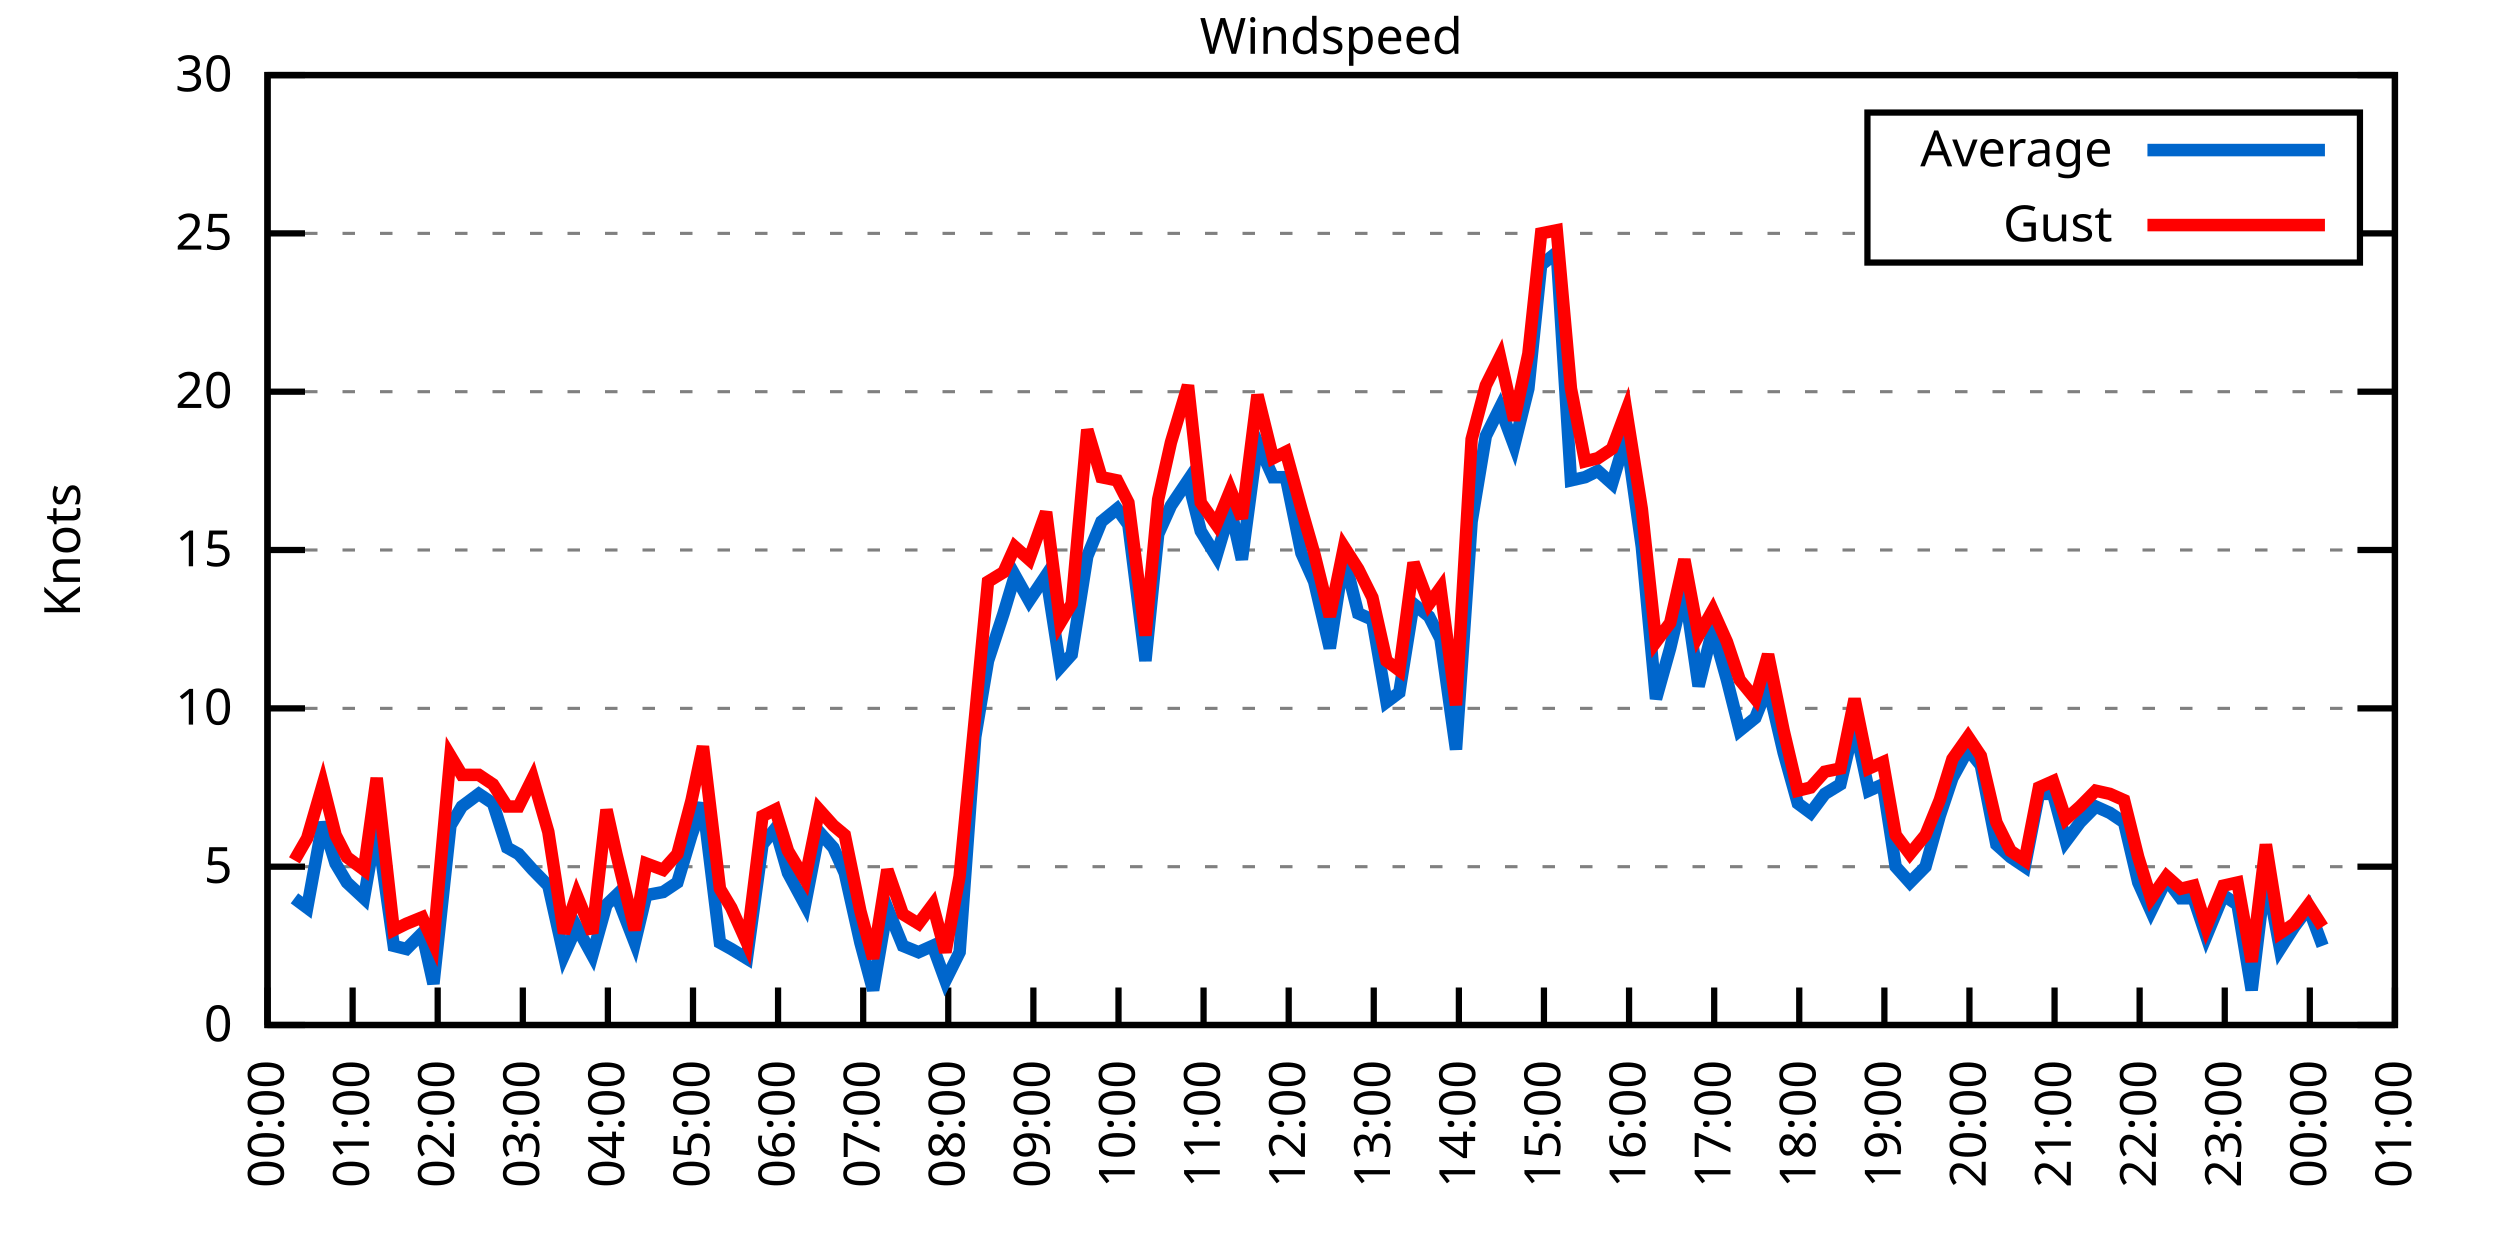
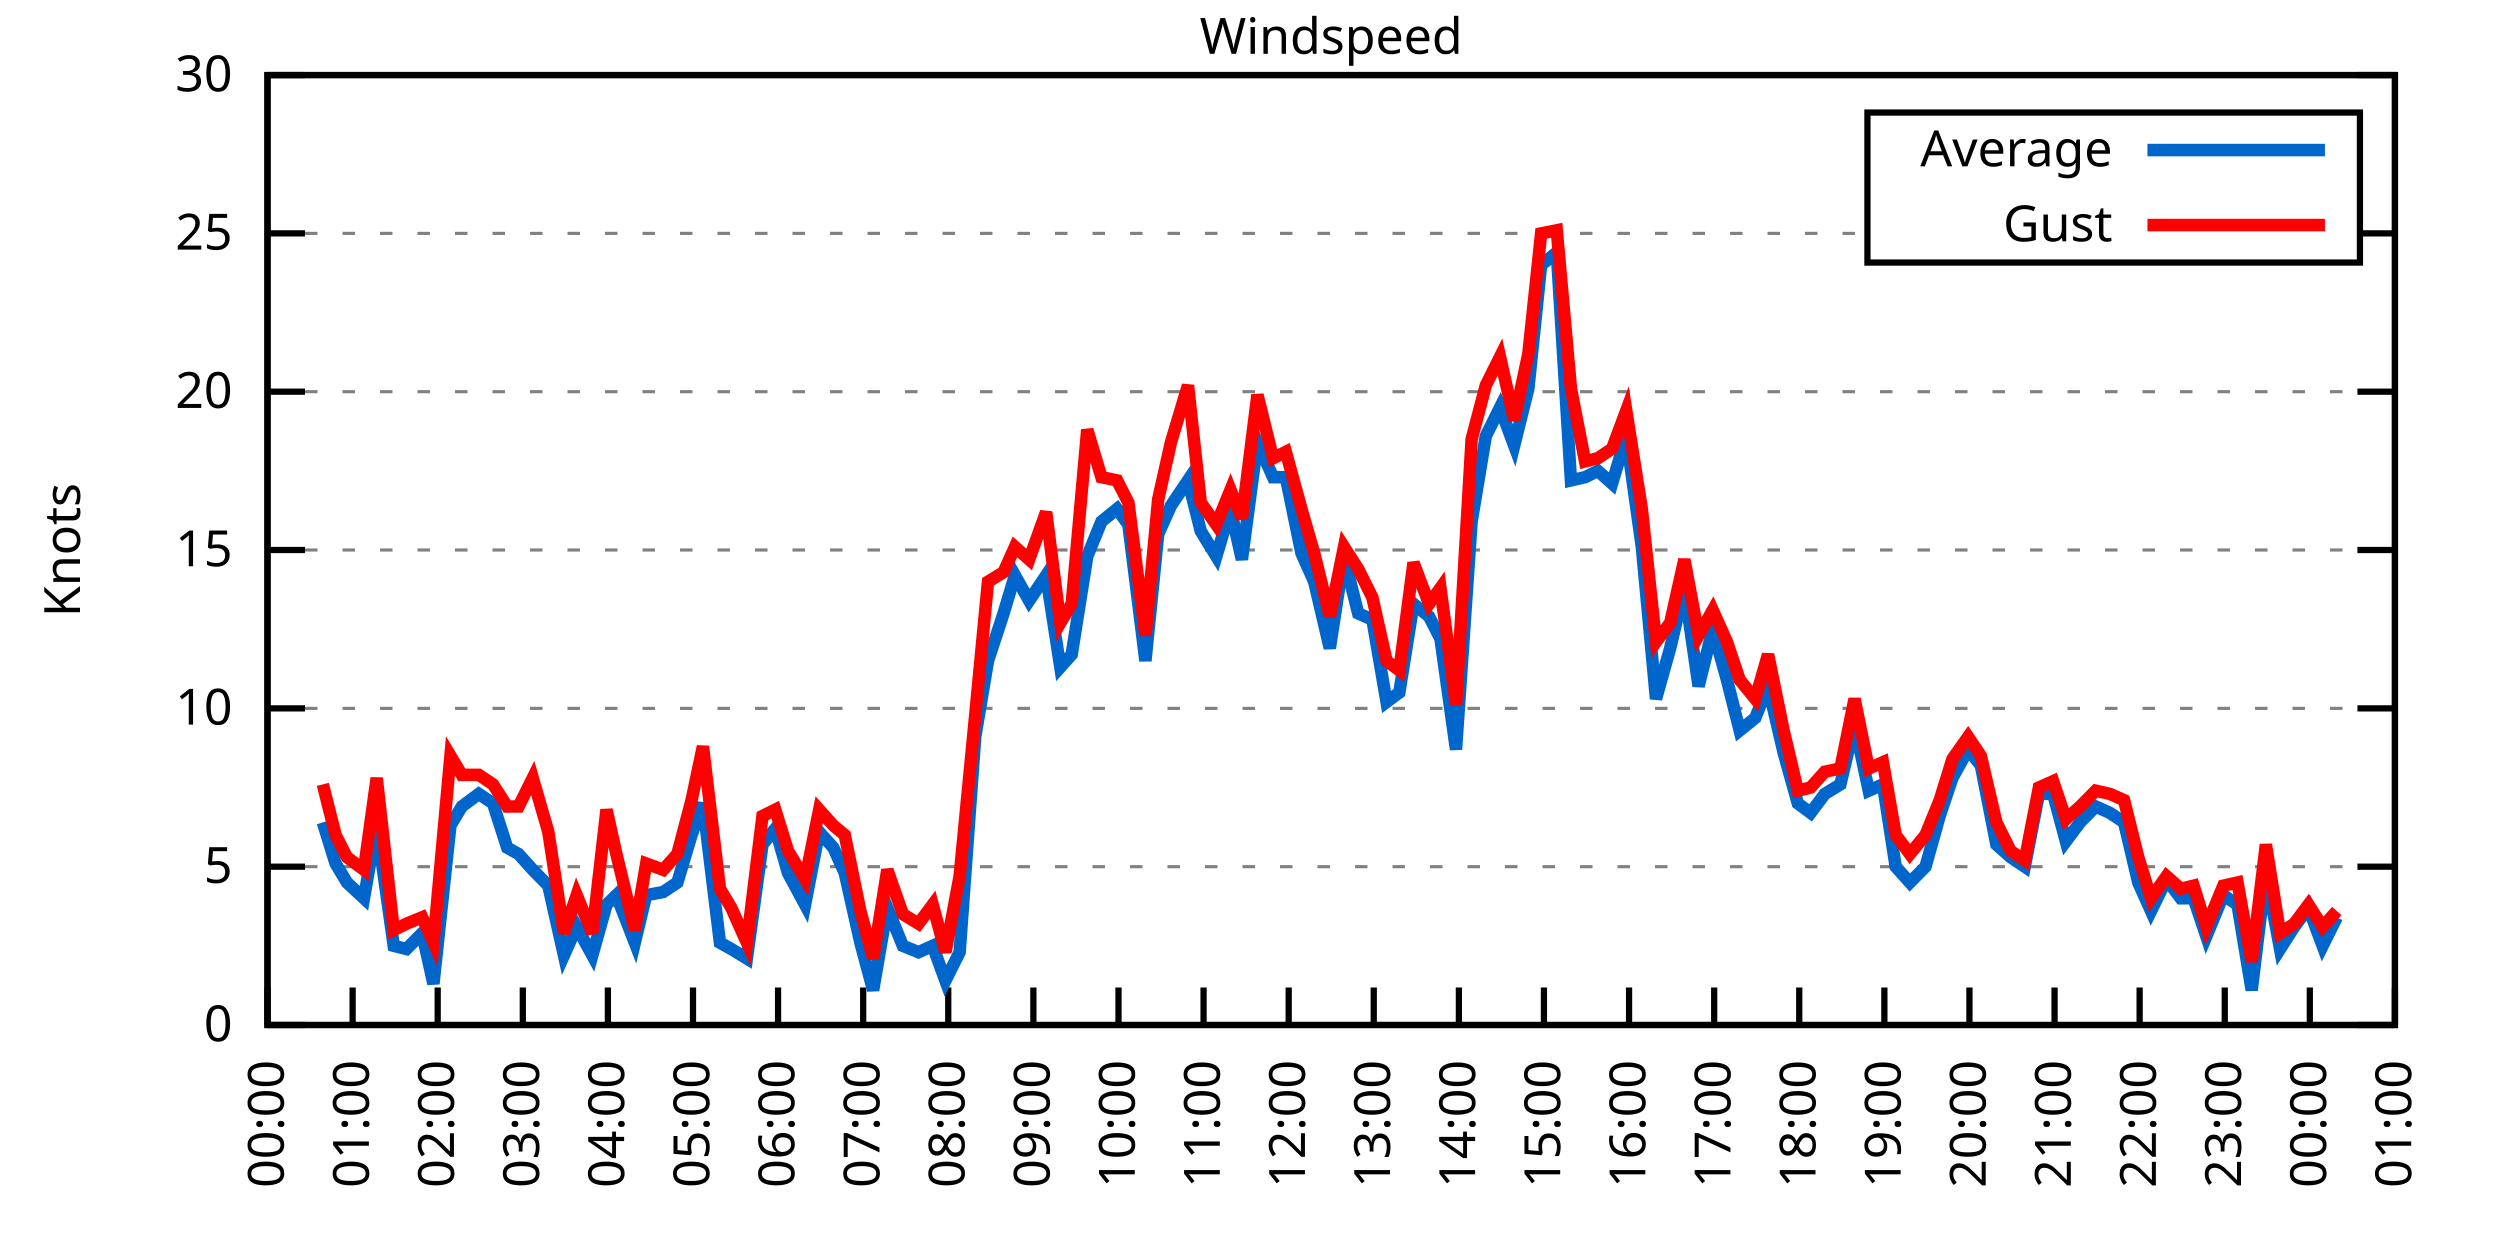
<svg xmlns="http://www.w3.org/2000/svg" xmlns:xlink="http://www.w3.org/1999/xlink" width="400" height="200" viewBox="0 0 400 200">
  <g id="gnuplot_canvas">
    <rect x="0" y="0" width="400" height="200" fill="none" />
    <defs>
      <circle id="gpDot" r="0.5" stroke-width="0.5" stroke="currentColor" />
      <path id="gpPt0" stroke-width="0.333" stroke="currentColor" d="M-1,0 h2 M0,-1 v2" />
      <path id="gpPt1" stroke-width="0.333" stroke="currentColor" d="M-1,-1 L1,1 M1,-1 L-1,1" />
      <path id="gpPt2" stroke-width="0.333" stroke="currentColor" d="M-1,0 L1,0 M0,-1 L0,1 M-1,-1 L1,1 M-1,1 L1,-1" />
      <rect id="gpPt3" stroke-width="0.333" stroke="currentColor" x="-1" y="-1" width="2" height="2" />
      <rect id="gpPt4" stroke-width="0.333" stroke="currentColor" fill="currentColor" x="-1" y="-1" width="2" height="2" />
      <circle id="gpPt5" stroke-width="0.333" stroke="currentColor" cx="0" cy="0" r="1" />
      <use xlink:href="#gpPt5" id="gpPt6" fill="currentColor" stroke="none" />
      <path id="gpPt7" stroke-width="0.333" stroke="currentColor" d="M0,-1.33 L-1.33,0.67 L1.33,0.67 z" />
      <use xlink:href="#gpPt7" id="gpPt8" fill="currentColor" stroke="none" />
      <use xlink:href="#gpPt7" id="gpPt9" stroke="currentColor" transform="rotate(180)" />
      <use xlink:href="#gpPt9" id="gpPt10" fill="currentColor" stroke="none" />
      <use xlink:href="#gpPt3" id="gpPt11" stroke="currentColor" transform="rotate(45)" />
      <use xlink:href="#gpPt11" id="gpPt12" fill="currentColor" stroke="none" />
      <path id="gpPt13" stroke-width="0.333" stroke="currentColor" d="M0,1.330 L1.265,0.411 L0.782,-1.067 L-0.782,-1.076 L-1.265,0.411 z" />
      <use xlink:href="#gpPt13" id="gpPt14" fill="currentColor" stroke="none" />
      <filter id="textbox" filterUnits="objectBoundingBox" x="0" y="0" height="1" width="1">
        <feFlood flood-color="white" flood-opacity="1" result="bgnd" />
        <feComposite in="SourceGraphic" in2="bgnd" operator="atop" />
      </filter>
      <filter id="greybox" filterUnits="objectBoundingBox" x="0" y="0" height="1" width="1">
        <feFlood flood-color="lightgrey" flood-opacity="1" result="grey" />
        <feComposite in="SourceGraphic" in2="grey" operator="atop" />
      </filter>
    </defs>
    <g fill="none" color="white" stroke="currentColor" stroke-width="1.00" stroke-linecap="butt" stroke-linejoin="miter">
</g>
    <g fill="none" color="black" stroke="currentColor" stroke-width="1.00" stroke-linecap="butt" stroke-linejoin="miter">
      <g stroke="none" shape-rendering="crispEdges">
        <polygon fill="rgb(255, 255, 255)" points="42.80,164.00 383.18,164.00 383.18,12.02 42.80,12.02 " />
      </g>
    </g>
    <g fill="none" color="black" stroke="currentColor" stroke-width="1.00" stroke-linecap="butt" stroke-linejoin="miter">
</g>
    <g fill="none" color="black" stroke="black" stroke-width="0.50" stroke-linecap="butt" stroke-linejoin="miter">
</g>
    <g fill="none" color="gray" stroke="currentColor" stroke-width="0.50" stroke-linecap="butt" stroke-linejoin="miter">
      <path stroke="gray" stroke-dasharray="2,4" class="gridline" d="M42.80,164.00 L383.19,164.00  " />
    </g>
    <g fill="none" color="gray" stroke="gray" stroke-width="1.00" stroke-linecap="butt" stroke-linejoin="miter">
</g>
    <g fill="none" color="black" stroke="currentColor" stroke-width="1.00" stroke-linecap="butt" stroke-linejoin="miter">
      <path stroke="black" d="M42.80,164.00 L48.80,164.00 M383.19,164.00 L377.19,164.00  " />
      <g transform="translate(37.20,166.60)" stroke="none" fill="black" font-family="Sans" font-size="8.00" text-anchor="end">
        <text>
          <tspan font-family="Sans"> 0</tspan>
        </text>
      </g>
    </g>
    <g fill="none" color="black" stroke="currentColor" stroke-width="1.00" stroke-linecap="butt" stroke-linejoin="miter">
</g>
    <g fill="none" color="black" stroke="black" stroke-width="0.50" stroke-linecap="butt" stroke-linejoin="miter">
</g>
    <g fill="none" color="gray" stroke="currentColor" stroke-width="0.50" stroke-linecap="butt" stroke-linejoin="miter">
      <path stroke="gray" stroke-dasharray="2,4" class="gridline" d="M42.80,138.67 L383.19,138.67  " />
    </g>
    <g fill="none" color="gray" stroke="gray" stroke-width="1.00" stroke-linecap="butt" stroke-linejoin="miter">
</g>
    <g fill="none" color="black" stroke="currentColor" stroke-width="1.00" stroke-linecap="butt" stroke-linejoin="miter">
      <path stroke="black" d="M42.80,138.67 L48.80,138.67 M383.19,138.67 L377.19,138.67  " />
      <g transform="translate(37.20,141.27)" stroke="none" fill="black" font-family="Sans" font-size="8.00" text-anchor="end">
        <text>
          <tspan font-family="Sans"> 5</tspan>
        </text>
      </g>
    </g>
    <g fill="none" color="black" stroke="currentColor" stroke-width="1.00" stroke-linecap="butt" stroke-linejoin="miter">
</g>
    <g fill="none" color="black" stroke="black" stroke-width="0.50" stroke-linecap="butt" stroke-linejoin="miter">
</g>
    <g fill="none" color="gray" stroke="currentColor" stroke-width="0.50" stroke-linecap="butt" stroke-linejoin="miter">
      <path stroke="gray" stroke-dasharray="2,4" class="gridline" d="M42.80,113.34 L383.19,113.34  " />
    </g>
    <g fill="none" color="gray" stroke="gray" stroke-width="1.00" stroke-linecap="butt" stroke-linejoin="miter">
</g>
    <g fill="none" color="black" stroke="currentColor" stroke-width="1.00" stroke-linecap="butt" stroke-linejoin="miter">
      <path stroke="black" d="M42.80,113.34 L48.80,113.34 M383.19,113.34 L377.19,113.34  " />
      <g transform="translate(37.20,115.94)" stroke="none" fill="black" font-family="Sans" font-size="8.00" text-anchor="end">
        <text>
          <tspan font-family="Sans"> 10</tspan>
        </text>
      </g>
    </g>
    <g fill="none" color="black" stroke="currentColor" stroke-width="1.00" stroke-linecap="butt" stroke-linejoin="miter">
</g>
    <g fill="none" color="black" stroke="black" stroke-width="0.50" stroke-linecap="butt" stroke-linejoin="miter">
</g>
    <g fill="none" color="gray" stroke="currentColor" stroke-width="0.50" stroke-linecap="butt" stroke-linejoin="miter">
      <path stroke="gray" stroke-dasharray="2,4" class="gridline" d="M42.80,88.00 L383.19,88.00  " />
    </g>
    <g fill="none" color="gray" stroke="gray" stroke-width="1.00" stroke-linecap="butt" stroke-linejoin="miter">
</g>
    <g fill="none" color="black" stroke="currentColor" stroke-width="1.00" stroke-linecap="butt" stroke-linejoin="miter">
      <path stroke="black" d="M42.80,88.00 L48.80,88.00 M383.19,88.00 L377.19,88.00  " />
      <g transform="translate(37.20,90.60)" stroke="none" fill="black" font-family="Sans" font-size="8.00" text-anchor="end">
        <text>
          <tspan font-family="Sans"> 15</tspan>
        </text>
      </g>
    </g>
    <g fill="none" color="black" stroke="currentColor" stroke-width="1.00" stroke-linecap="butt" stroke-linejoin="miter">
</g>
    <g fill="none" color="black" stroke="black" stroke-width="0.50" stroke-linecap="butt" stroke-linejoin="miter">
</g>
    <g fill="none" color="gray" stroke="currentColor" stroke-width="0.50" stroke-linecap="butt" stroke-linejoin="miter">
      <path stroke="gray" stroke-dasharray="2,4" class="gridline" d="M42.80,62.67 L383.19,62.67  " />
    </g>
    <g fill="none" color="gray" stroke="gray" stroke-width="1.00" stroke-linecap="butt" stroke-linejoin="miter">
</g>
    <g fill="none" color="black" stroke="currentColor" stroke-width="1.00" stroke-linecap="butt" stroke-linejoin="miter">
      <path stroke="black" d="M42.80,62.67 L48.80,62.67 M383.19,62.67 L377.19,62.67  " />
      <g transform="translate(37.20,65.27)" stroke="none" fill="black" font-family="Sans" font-size="8.00" text-anchor="end">
        <text>
          <tspan font-family="Sans"> 20</tspan>
        </text>
      </g>
    </g>
    <g fill="none" color="black" stroke="currentColor" stroke-width="1.00" stroke-linecap="butt" stroke-linejoin="miter">
</g>
    <g fill="none" color="black" stroke="black" stroke-width="0.50" stroke-linecap="butt" stroke-linejoin="miter">
</g>
    <g fill="none" color="gray" stroke="currentColor" stroke-width="0.50" stroke-linecap="butt" stroke-linejoin="miter">
      <path stroke="gray" stroke-dasharray="2,4" class="gridline" d="M42.80,37.34 L298.79,37.34 M377.59,37.34 L383.19,37.34  " />
    </g>
    <g fill="none" color="gray" stroke="gray" stroke-width="1.00" stroke-linecap="butt" stroke-linejoin="miter">
</g>
    <g fill="none" color="black" stroke="currentColor" stroke-width="1.00" stroke-linecap="butt" stroke-linejoin="miter">
      <path stroke="black" d="M42.80,37.34 L48.80,37.34 M383.19,37.34 L377.19,37.34  " />
      <g transform="translate(37.20,39.94)" stroke="none" fill="black" font-family="Sans" font-size="8.00" text-anchor="end">
        <text>
          <tspan font-family="Sans"> 25</tspan>
        </text>
      </g>
    </g>
    <g fill="none" color="black" stroke="currentColor" stroke-width="1.00" stroke-linecap="butt" stroke-linejoin="miter">
</g>
    <g fill="none" color="black" stroke="black" stroke-width="0.50" stroke-linecap="butt" stroke-linejoin="miter">
</g>
    <g fill="none" color="gray" stroke="currentColor" stroke-width="0.50" stroke-linecap="butt" stroke-linejoin="miter">
      <path stroke="gray" stroke-dasharray="2,4" class="gridline" d="M42.80,12.01 L383.19,12.01  " />
    </g>
    <g fill="none" color="gray" stroke="gray" stroke-width="1.00" stroke-linecap="butt" stroke-linejoin="miter">
</g>
    <g fill="none" color="black" stroke="currentColor" stroke-width="1.00" stroke-linecap="butt" stroke-linejoin="miter">
      <path stroke="black" d="M42.80,12.01 L48.80,12.01 M383.19,12.01 L377.19,12.01  " />
      <g transform="translate(37.20,14.61)" stroke="none" fill="black" font-family="Sans" font-size="8.00" text-anchor="end">
        <text>
          <tspan font-family="Sans"> 30</tspan>
        </text>
      </g>
    </g>
    <g fill="none" color="black" stroke="currentColor" stroke-width="1.00" stroke-linecap="butt" stroke-linejoin="miter">
      <path stroke="black" d="M42.80,164.00 L42.80,158.00  " />
      <g transform="translate(45.40,169.60) rotate(270.00)" stroke="none" fill="black" font-family="Sans" font-size="8.00" text-anchor="end">
        <text>
          <tspan font-family="Sans">00:00</tspan>
        </text>
      </g>
    </g>
    <g fill="none" color="black" stroke="currentColor" stroke-width="1.00" stroke-linecap="butt" stroke-linejoin="miter">
      <path stroke="black" d="M56.42,164.00 L56.42,158.00  " />
      <g transform="translate(59.02,169.60) rotate(270.00)" stroke="none" fill="black" font-family="Sans" font-size="8.00" text-anchor="end">
        <text>
          <tspan font-family="Sans">01:00</tspan>
        </text>
      </g>
    </g>
    <g fill="none" color="black" stroke="currentColor" stroke-width="1.00" stroke-linecap="butt" stroke-linejoin="miter">
      <path stroke="black" d="M70.03,164.00 L70.03,158.00  " />
      <g transform="translate(72.63,169.60) rotate(270.00)" stroke="none" fill="black" font-family="Sans" font-size="8.00" text-anchor="end">
        <text>
          <tspan font-family="Sans">02:00</tspan>
        </text>
      </g>
    </g>
    <g fill="none" color="black" stroke="currentColor" stroke-width="1.00" stroke-linecap="butt" stroke-linejoin="miter">
      <path stroke="black" d="M83.65,164.00 L83.65,158.00  " />
      <g transform="translate(86.25,169.60) rotate(270.00)" stroke="none" fill="black" font-family="Sans" font-size="8.00" text-anchor="end">
        <text>
          <tspan font-family="Sans">03:00</tspan>
        </text>
      </g>
    </g>
    <g fill="none" color="black" stroke="currentColor" stroke-width="1.00" stroke-linecap="butt" stroke-linejoin="miter">
      <path stroke="black" d="M97.26,164.00 L97.26,158.00  " />
      <g transform="translate(99.86,169.60) rotate(270.00)" stroke="none" fill="black" font-family="Sans" font-size="8.00" text-anchor="end">
        <text>
          <tspan font-family="Sans">04:00</tspan>
        </text>
      </g>
    </g>
    <g fill="none" color="black" stroke="currentColor" stroke-width="1.00" stroke-linecap="butt" stroke-linejoin="miter">
      <path stroke="black" d="M110.88,164.00 L110.88,158.00  " />
      <g transform="translate(113.48,169.60) rotate(270.00)" stroke="none" fill="black" font-family="Sans" font-size="8.00" text-anchor="end">
        <text>
          <tspan font-family="Sans">05:00</tspan>
        </text>
      </g>
    </g>
    <g fill="none" color="black" stroke="currentColor" stroke-width="1.00" stroke-linecap="butt" stroke-linejoin="miter">
      <path stroke="black" d="M124.49,164.00 L124.49,158.00  " />
      <g transform="translate(127.09,169.60) rotate(270.00)" stroke="none" fill="black" font-family="Sans" font-size="8.00" text-anchor="end">
        <text>
          <tspan font-family="Sans">06:00</tspan>
        </text>
      </g>
    </g>
    <g fill="none" color="black" stroke="currentColor" stroke-width="1.00" stroke-linecap="butt" stroke-linejoin="miter">
      <path stroke="black" d="M138.11,164.00 L138.11,158.00  " />
      <g transform="translate(140.71,169.60) rotate(270.00)" stroke="none" fill="black" font-family="Sans" font-size="8.00" text-anchor="end">
        <text>
          <tspan font-family="Sans">07:00</tspan>
        </text>
      </g>
    </g>
    <g fill="none" color="black" stroke="currentColor" stroke-width="1.00" stroke-linecap="butt" stroke-linejoin="miter">
      <path stroke="black" d="M151.72,164.00 L151.72,158.00  " />
      <g transform="translate(154.32,169.60) rotate(270.00)" stroke="none" fill="black" font-family="Sans" font-size="8.00" text-anchor="end">
        <text>
          <tspan font-family="Sans">08:00</tspan>
        </text>
      </g>
    </g>
    <g fill="none" color="black" stroke="currentColor" stroke-width="1.00" stroke-linecap="butt" stroke-linejoin="miter">
      <path stroke="black" d="M165.34,164.00 L165.34,158.00  " />
      <g transform="translate(167.94,169.60) rotate(270.00)" stroke="none" fill="black" font-family="Sans" font-size="8.00" text-anchor="end">
        <text>
          <tspan font-family="Sans">09:00</tspan>
        </text>
      </g>
    </g>
    <g fill="none" color="black" stroke="currentColor" stroke-width="1.00" stroke-linecap="butt" stroke-linejoin="miter">
      <path stroke="black" d="M178.96,164.00 L178.96,158.00  " />
      <g transform="translate(181.56,169.60) rotate(270.00)" stroke="none" fill="black" font-family="Sans" font-size="8.00" text-anchor="end">
        <text>
          <tspan font-family="Sans">10:00</tspan>
        </text>
      </g>
    </g>
    <g fill="none" color="black" stroke="currentColor" stroke-width="1.00" stroke-linecap="butt" stroke-linejoin="miter">
      <path stroke="black" d="M192.57,164.00 L192.57,158.00  " />
      <g transform="translate(195.17,169.60) rotate(270.00)" stroke="none" fill="black" font-family="Sans" font-size="8.00" text-anchor="end">
        <text>
          <tspan font-family="Sans">11:00</tspan>
        </text>
      </g>
    </g>
    <g fill="none" color="black" stroke="currentColor" stroke-width="1.00" stroke-linecap="butt" stroke-linejoin="miter">
      <path stroke="black" d="M206.19,164.00 L206.19,158.00  " />
      <g transform="translate(208.79,169.60) rotate(270.00)" stroke="none" fill="black" font-family="Sans" font-size="8.00" text-anchor="end">
        <text>
          <tspan font-family="Sans">12:00</tspan>
        </text>
      </g>
    </g>
    <g fill="none" color="black" stroke="currentColor" stroke-width="1.00" stroke-linecap="butt" stroke-linejoin="miter">
      <path stroke="black" d="M219.80,164.00 L219.80,158.00  " />
      <g transform="translate(222.40,169.60) rotate(270.00)" stroke="none" fill="black" font-family="Sans" font-size="8.00" text-anchor="end">
        <text>
          <tspan font-family="Sans">13:00</tspan>
        </text>
      </g>
    </g>
    <g fill="none" color="black" stroke="currentColor" stroke-width="1.00" stroke-linecap="butt" stroke-linejoin="miter">
      <path stroke="black" d="M233.42,164.00 L233.42,158.00  " />
      <g transform="translate(236.02,169.60) rotate(270.00)" stroke="none" fill="black" font-family="Sans" font-size="8.00" text-anchor="end">
        <text>
          <tspan font-family="Sans">14:00</tspan>
        </text>
      </g>
    </g>
    <g fill="none" color="black" stroke="currentColor" stroke-width="1.00" stroke-linecap="butt" stroke-linejoin="miter">
      <path stroke="black" d="M247.03,164.00 L247.03,158.00  " />
      <g transform="translate(249.63,169.60) rotate(270.00)" stroke="none" fill="black" font-family="Sans" font-size="8.00" text-anchor="end">
        <text>
          <tspan font-family="Sans">15:00</tspan>
        </text>
      </g>
    </g>
    <g fill="none" color="black" stroke="currentColor" stroke-width="1.00" stroke-linecap="butt" stroke-linejoin="miter">
      <path stroke="black" d="M260.65,164.00 L260.65,158.00  " />
      <g transform="translate(263.25,169.60) rotate(270.00)" stroke="none" fill="black" font-family="Sans" font-size="8.00" text-anchor="end">
        <text>
          <tspan font-family="Sans">16:00</tspan>
        </text>
      </g>
    </g>
    <g fill="none" color="black" stroke="currentColor" stroke-width="1.00" stroke-linecap="butt" stroke-linejoin="miter">
      <path stroke="black" d="M274.27,164.00 L274.27,158.00  " />
      <g transform="translate(276.87,169.60) rotate(270.00)" stroke="none" fill="black" font-family="Sans" font-size="8.00" text-anchor="end">
        <text>
          <tspan font-family="Sans">17:00</tspan>
        </text>
      </g>
    </g>
    <g fill="none" color="black" stroke="currentColor" stroke-width="1.00" stroke-linecap="butt" stroke-linejoin="miter">
      <path stroke="black" d="M287.88,164.00 L287.88,158.00  " />
      <g transform="translate(290.48,169.60) rotate(270.00)" stroke="none" fill="black" font-family="Sans" font-size="8.00" text-anchor="end">
        <text>
          <tspan font-family="Sans">18:00</tspan>
        </text>
      </g>
    </g>
    <g fill="none" color="black" stroke="currentColor" stroke-width="1.00" stroke-linecap="butt" stroke-linejoin="miter">
      <path stroke="black" d="M301.50,164.00 L301.50,158.00  " />
      <g transform="translate(304.10,169.60) rotate(270.00)" stroke="none" fill="black" font-family="Sans" font-size="8.00" text-anchor="end">
        <text>
          <tspan font-family="Sans">19:00</tspan>
        </text>
      </g>
    </g>
    <g fill="none" color="black" stroke="currentColor" stroke-width="1.00" stroke-linecap="butt" stroke-linejoin="miter">
      <path stroke="black" d="M315.11,164.00 L315.11,158.00  " />
      <g transform="translate(317.71,169.60) rotate(270.00)" stroke="none" fill="black" font-family="Sans" font-size="8.00" text-anchor="end">
        <text>
          <tspan font-family="Sans">20:00</tspan>
        </text>
      </g>
    </g>
    <g fill="none" color="black" stroke="currentColor" stroke-width="1.00" stroke-linecap="butt" stroke-linejoin="miter">
      <path stroke="black" d="M328.73,164.00 L328.73,158.00  " />
      <g transform="translate(331.33,169.60) rotate(270.00)" stroke="none" fill="black" font-family="Sans" font-size="8.00" text-anchor="end">
        <text>
          <tspan font-family="Sans">21:00</tspan>
        </text>
      </g>
    </g>
    <g fill="none" color="black" stroke="currentColor" stroke-width="1.00" stroke-linecap="butt" stroke-linejoin="miter">
      <path stroke="black" d="M342.34,164.00 L342.34,158.00  " />
      <g transform="translate(344.94,169.60) rotate(270.00)" stroke="none" fill="black" font-family="Sans" font-size="8.00" text-anchor="end">
        <text>
          <tspan font-family="Sans">22:00</tspan>
        </text>
      </g>
    </g>
    <g fill="none" color="black" stroke="currentColor" stroke-width="1.00" stroke-linecap="butt" stroke-linejoin="miter">
      <path stroke="black" d="M355.96,164.00 L355.96,158.00  " />
      <g transform="translate(358.56,169.60) rotate(270.00)" stroke="none" fill="black" font-family="Sans" font-size="8.00" text-anchor="end">
        <text>
          <tspan font-family="Sans">23:00</tspan>
        </text>
      </g>
    </g>
    <g fill="none" color="black" stroke="currentColor" stroke-width="1.00" stroke-linecap="butt" stroke-linejoin="miter">
      <path stroke="black" d="M369.57,164.00 L369.57,158.00  " />
      <g transform="translate(372.17,169.60) rotate(270.00)" stroke="none" fill="black" font-family="Sans" font-size="8.00" text-anchor="end">
        <text>
          <tspan font-family="Sans">00:00</tspan>
        </text>
      </g>
    </g>
    <g fill="none" color="black" stroke="currentColor" stroke-width="1.00" stroke-linecap="butt" stroke-linejoin="miter">
      <path stroke="black" d="M383.19,164.00 L383.19,158.00  " />
      <g transform="translate(385.79,169.60) rotate(270.00)" stroke="none" fill="black" font-family="Sans" font-size="8.00" text-anchor="end">
        <text>
          <tspan font-family="Sans">01:00</tspan>
        </text>
      </g>
    </g>
    <g fill="none" color="black" stroke="currentColor" stroke-width="1.00" stroke-linecap="butt" stroke-linejoin="miter">
</g>
    <g fill="none" color="black" stroke="currentColor" stroke-width="1.00" stroke-linecap="butt" stroke-linejoin="miter">
      <path stroke="black" d="M42.80,12.01 L42.80,164.00 L383.19,164.00 L383.19,12.01 L42.80,12.01 Z  " />
    </g>
    <g fill="none" color="black" stroke="currentColor" stroke-width="1.00" stroke-linecap="butt" stroke-linejoin="miter">
</g>
    <g fill="none" color="black" stroke="currentColor" stroke-width="1.00" stroke-linecap="butt" stroke-linejoin="miter">
      <path stroke="black" d="M298.79,42.01 L298.79,18.01 L377.59,18.01 L377.59,42.01 L298.79,42.01 Z  " />
    </g>
    <g id="Windspeed_plot_1">
      <g fill="none" color="white" stroke="black" stroke-width="2.00" stroke-linecap="butt" stroke-linejoin="miter">
</g>
      <g fill="none" color="black" stroke="currentColor" stroke-width="2.00" stroke-linecap="butt" stroke-linejoin="miter">
        <g transform="translate(337.99,26.61)" stroke="none" fill="black" font-family="Sans" font-size="8.00" text-anchor="end">
          <text>
            <tspan font-family="Sans">Average</tspan>
          </text>
        </g>
      </g>
      <g fill="none" color="black" stroke="currentColor" stroke-width="2.00" stroke-linecap="butt" stroke-linejoin="miter">
-         <path stroke="rgb(  0, 102, 204)" d="M343.59,24.01 L371.99,24.01 M47.11,143.73 L49.15,145.25 L51.65,131.58 L53.69,138.16 L55.51,141.20 L58.23,143.73   L60.27,132.08 L63.00,151.33 L65.04,151.84 L67.54,149.31 L69.35,157.41 L72.07,132.08 L73.89,129.04 L76.61,127.02   L78.88,128.54 L81.15,135.63 L82.97,136.64 L85.24,139.17 L87.73,141.71 L90.23,152.85 L92.27,148.29 L94.77,152.85   L97.04,144.75 L98.62,143.23 L101.57,150.83 L103.39,143.23 L106.11,142.72 L108.38,141.20 L110.65,133.60 L112.47,128.54   L115.19,150.83 L117.01,151.84 L119.50,153.36 L122.00,135.12 L124.04,132.59 L126.08,139.68 L128.81,144.75 L131.07,133.10   L133.34,135.63 L135.16,139.68 L137.66,150.83 L139.70,158.43 L141.97,145.25 L144.46,151.33 L146.96,152.35 L149.23,151.33   L151.27,156.91 L153.54,152.35 L156.04,117.90 L158.08,105.74 L160.57,98.14 L162.39,92.06 L164.66,96.11 L167.38,92.06   L169.65,106.75 L171.47,104.72 L173.96,89.02 L176.23,83.45 L178.73,81.42 L180.54,83.95 L183.27,105.74 L185.31,85.47   L187.35,80.91 L190.08,76.86 L192.12,84.97 L194.61,89.02 L196.88,81.42 L198.70,89.52 L201.19,70.78 L203.69,76.35   L205.73,76.35 L208.23,88.51 L210.27,93.07 L212.77,103.71 L215.04,89.02 L217.31,98.14 L219.58,99.15 L221.85,112.32   L223.89,110.80 L226.16,96.62 L228.65,98.64 L230.47,102.19 L232.96,119.92 L235.46,83.45 L237.73,69.77 L240.00,65.21   L242.27,71.29 L244.54,62.17 L246.58,42.41 L249.08,40.38 L251.35,76.86 L253.61,76.35 L255.66,75.34 L257.93,77.37   L260.20,69.77 L262.69,87.50 L264.96,111.82 L267.23,103.71 L269.50,94.08 L271.77,109.79 L274.04,100.67 L276.31,108.78   L278.35,116.88 L280.85,114.86 L282.89,109.79 L285.38,120.43 L287.65,128.54 L289.70,130.06 L291.97,127.02 L294.46,125.50   L296.73,115.87 L299.00,126.51 L301.27,125.50 L303.31,138.67 L305.58,141.20 L308.08,138.67 L310.35,130.56 L312.39,124.48   L314.89,119.92 L316.93,122.46 L319.42,135.12 L321.69,137.15 L323.96,138.67 L326.23,127.02 L328.50,127.02 L330.54,134.62   L332.81,131.58 L335.31,129.04 L337.58,130.06 L339.85,131.58 L342.12,141.20 L344.16,145.76 L346.65,140.69 L348.92,143.73   L350.97,143.73 L353.01,149.81 L355.73,143.23 L358.00,144.75 L360.27,158.43 L362.54,139.68 L364.81,151.84 L367.08,148.29   L369.35,145.25 L371.62,151.33  " />
+         <path stroke="rgb(  0, 102, 204)" d="M343.59,24.01 L371.99,24.01 M51.65,131.58 L53.69,138.16 L55.51,141.20 L58.23,143.73 L60.27,132.08 L63.00,151.33   L65.04,151.84 L67.54,149.31 L69.35,157.41 L72.07,132.08 L73.89,129.04 L76.61,127.02 L78.88,128.54 L81.15,135.63   L82.97,136.64 L85.24,139.17 L87.73,141.71 L90.23,152.85 L92.27,148.29 L94.77,152.85 L97.04,144.75 L98.62,143.23   L101.57,150.83 L103.39,143.23 L106.11,142.72 L108.38,141.20 L110.65,133.60 L112.47,128.54 L115.19,150.83 L117.01,151.84   L119.50,153.36 L122.00,135.12 L124.04,132.59 L126.08,139.68 L128.81,144.75 L131.07,133.10 L133.34,135.63 L135.16,139.68   L137.66,150.83 L139.70,158.43 L141.97,145.25 L144.46,151.33 L146.96,152.35 L149.23,151.33 L151.27,156.91 L153.54,152.35   L156.04,117.90 L158.08,105.74 L160.57,98.14 L162.39,92.06 L164.66,96.11 L167.38,92.06 L169.65,106.75 L171.47,104.72   L173.96,89.02 L176.23,83.45 L178.73,81.42 L180.54,83.95 L183.27,105.74 L185.31,85.47 L187.35,80.91 L190.08,76.86   L192.12,84.97 L194.61,89.02 L196.88,81.42 L198.70,89.52 L201.19,70.78 L203.69,76.35 L205.73,76.35 L208.23,88.51   L210.27,93.07 L212.77,103.71 L215.04,89.02 L217.31,98.14 L219.58,99.15 L221.85,112.32 L223.89,110.80 L226.16,96.62   L228.65,98.64 L230.47,102.19 L232.96,119.92 L235.46,83.45 L237.73,69.77 L240.00,65.21 L242.27,71.29 L244.54,62.17   L246.58,42.41 L249.08,40.38 L251.35,76.86 L253.61,76.35 L255.66,75.34 L257.93,77.37 L260.20,69.77 L262.69,87.50   L264.96,111.82 L267.23,103.71 L269.50,94.08 L271.77,109.79 L274.04,100.67 L276.31,108.78 L278.35,116.88 L280.85,114.86   L282.89,109.79 L285.38,120.43 L287.65,128.54 L289.70,130.06 L291.97,127.02 L294.46,125.50 L296.73,115.87 L299.00,126.51   L301.27,125.50 L303.31,138.67 L305.58,141.20 L308.08,138.67 L310.35,130.56 L312.39,124.48 L314.89,119.92 L316.93,122.46   L319.42,135.12 L321.69,137.15 L323.96,138.67 L326.23,127.02 L328.50,127.02 L330.54,134.62 L332.81,131.58 L335.31,129.04   L337.58,130.06 L339.85,131.58 L342.12,141.20 L344.16,145.76 L346.65,140.69 L348.92,143.73 L350.97,143.73 L353.01,149.81   L355.73,143.23 L358.00,144.75 L360.27,158.43 L362.54,139.68 L364.81,151.84 L367.08,148.29 L369.35,145.25 L371.62,151.33   L373.89,146.77  " />
      </g>
    </g>
    <g id="Windspeed_plot_2">
      <g fill="none" color="black" stroke="currentColor" stroke-width="2.00" stroke-linecap="butt" stroke-linejoin="miter">
        <g transform="translate(337.99,38.61)" stroke="none" fill="black" font-family="Sans" font-size="8.00" text-anchor="end">
          <text>
            <tspan font-family="Sans">Gust</tspan>
          </text>
        </g>
      </g>
      <g fill="none" color="black" stroke="currentColor" stroke-width="2.00" stroke-linecap="butt" stroke-linejoin="miter">
-         <path stroke="rgb(255,   0,   0)" d="M343.59,36.01 L371.99,36.01 M47.11,137.66 L49.15,134.11 L51.65,125.50 L53.69,133.60 L55.51,137.15 L58.23,139.17   L60.27,124.48 L63.00,148.80 L65.04,147.79 L67.54,146.77 L69.35,150.83 L72.07,120.94 L73.89,123.98 L76.61,123.98   L78.88,125.50 L81.15,129.04 L82.97,129.04 L85.24,124.48 L87.73,133.10 L90.23,149.31 L92.27,143.23 L94.77,149.31   L97.04,129.55 L98.62,136.64 L101.57,148.80 L103.39,138.16 L106.11,139.17 L108.38,136.64 L110.65,128.03 L112.47,119.42   L115.19,142.21 L117.01,145.25 L119.50,150.83 L122.00,130.56 L124.04,129.55 L126.08,136.14 L128.81,140.69 L131.07,129.55   L133.34,132.08 L135.16,133.60 L137.66,145.76 L139.70,153.36 L141.97,139.17 L144.46,146.27 L146.96,147.79 L149.23,144.75   L151.27,152.35 L153.54,140.19 L156.04,114.35 L158.08,93.07 L160.57,91.55 L162.39,87.50 L164.66,89.52 L167.38,81.93   L169.65,99.66 L171.47,96.62 L173.96,68.75 L176.23,76.35 L178.73,76.86 L180.54,80.41 L183.27,101.68 L185.31,79.90   L187.35,70.78 L190.08,61.66 L192.12,80.41 L194.61,83.95 L196.88,78.38 L198.70,82.94 L201.19,63.18 L203.69,73.31   L205.73,72.30 L208.23,81.42 L210.27,88.51 L212.77,98.64 L215.04,87.50 L217.31,91.04 L219.58,95.60 L221.85,105.74   L223.89,107.26 L226.16,90.03 L228.65,96.62 L230.47,94.08 L232.96,112.83 L235.46,70.27 L237.73,61.66 L240.00,57.10   L242.27,67.23 L244.54,56.59 L246.58,37.34 L249.08,36.84 L251.35,62.17 L253.61,73.82 L255.66,73.31 L257.93,71.79   L260.20,65.71 L262.69,81.42 L264.96,102.70 L267.23,99.66 L269.50,89.52 L271.77,101.68 L274.04,97.63 L276.31,102.70   L278.35,108.78 L280.85,111.82 L282.89,104.72 L285.38,116.88 L287.65,126.51 L289.70,126.00 L291.97,123.47 L294.46,122.96   L296.73,111.82 L299.00,122.96 L301.27,121.95 L303.31,133.60 L305.58,136.64 L308.08,133.60 L310.35,128.03 L312.39,121.44   L314.89,117.90 L316.93,120.94 L319.42,131.58 L321.69,136.14 L323.96,137.66 L326.23,126.00 L328.50,124.99 L330.54,131.07   L332.81,129.04 L335.31,126.51 L337.58,127.02 L339.85,128.03 L342.12,137.15 L344.16,143.73 L346.65,140.19 L348.92,142.21   L350.97,141.71 L353.01,148.29 L355.73,141.71 L358.00,141.20 L360.27,153.87 L362.54,135.12 L364.81,149.31 L367.08,147.79   L369.35,144.75 L371.62,148.29  " />
+         <path stroke="rgb(255,   0,   0)" d="M343.59,36.01 L371.99,36.01 M51.65,125.50 L53.69,133.60 L55.51,137.15 L58.23,139.17 L60.27,124.48 L63.00,148.80   L65.04,147.79 L67.54,146.77 L69.35,150.83 L72.07,120.94 L73.89,123.98 L76.61,123.98 L78.88,125.50 L81.15,129.04   L82.97,129.04 L85.24,124.48 L87.73,133.10 L90.23,149.31 L92.27,143.23 L94.77,149.31 L97.04,129.55 L98.62,136.64   L101.57,148.80 L103.39,138.16 L106.11,139.17 L108.38,136.64 L110.65,128.03 L112.47,119.42 L115.19,142.21 L117.01,145.25   L119.50,150.83 L122.00,130.56 L124.04,129.55 L126.08,136.14 L128.81,140.69 L131.07,129.55 L133.34,132.08 L135.16,133.60   L137.66,145.76 L139.70,153.36 L141.97,139.17 L144.46,146.27 L146.96,147.79 L149.23,144.75 L151.27,152.35 L153.54,140.19   L156.04,114.35 L158.08,93.07 L160.57,91.55 L162.39,87.50 L164.66,89.52 L167.38,81.93 L169.65,99.66 L171.47,96.62   L173.96,68.75 L176.23,76.35 L178.73,76.86 L180.54,80.41 L183.27,101.68 L185.31,79.90 L187.35,70.78 L190.08,61.66   L192.12,80.41 L194.61,83.95 L196.88,78.38 L198.70,82.94 L201.19,63.18 L203.69,73.31 L205.73,72.30 L208.23,81.42   L210.27,88.51 L212.77,98.64 L215.04,87.50 L217.31,91.04 L219.58,95.60 L221.85,105.74 L223.89,107.26 L226.16,90.03   L228.65,96.62 L230.47,94.08 L232.96,112.83 L235.46,70.27 L237.73,61.66 L240.00,57.10 L242.27,67.23 L244.54,56.59   L246.58,37.34 L249.08,36.84 L251.35,62.17 L253.61,73.82 L255.66,73.31 L257.93,71.79 L260.20,65.71 L262.69,81.42   L264.96,102.70 L267.23,99.66 L269.50,89.52 L271.77,101.68 L274.04,97.63 L276.31,102.70 L278.35,108.78 L280.85,111.82   L282.89,104.72 L285.38,116.88 L287.65,126.51 L289.70,126.00 L291.97,123.47 L294.46,122.96 L296.73,111.82 L299.00,122.96   L301.27,121.95 L303.31,133.60 L305.58,136.64 L308.08,133.60 L310.35,128.03 L312.39,121.44 L314.89,117.90 L316.93,120.94   L319.42,131.58 L321.69,136.14 L323.96,137.66 L326.23,126.00 L328.50,124.99 L330.54,131.07 L332.81,129.04 L335.31,126.51   L337.58,127.02 L339.85,128.03 L342.12,137.15 L344.16,143.73 L346.65,140.19 L348.92,142.21 L350.97,141.71 L353.01,148.29   L355.73,141.71 L358.00,141.20 L360.27,153.87 L362.54,135.12 L364.81,149.31 L367.08,147.79 L369.35,144.75 L371.62,148.29   L373.89,145.76  " />
      </g>
    </g>
    <g fill="none" color="black" stroke="currentColor" stroke-width="2.00" stroke-linecap="butt" stroke-linejoin="miter">
</g>
    <g fill="none" color="black" stroke="black" stroke-width="1.00" stroke-linecap="butt" stroke-linejoin="miter">
</g>
    <g fill="none" color="black" stroke="currentColor" stroke-width="1.00" stroke-linecap="butt" stroke-linejoin="miter">
      <path stroke="black" d="M42.80,12.01 L42.80,164.00 L383.19,164.00 L383.19,12.01 L42.80,12.01 Z  " />
      <g transform="translate(12.80,88.01) rotate(270.00)" stroke="none" fill="black" font-family="Sans" font-size="8.00" text-anchor="middle">
        <text>
          <tspan font-family="Sans">Knots</tspan>
        </text>
      </g>
    </g>
    <g fill="none" color="black" stroke="currentColor" stroke-width="1.00" stroke-linecap="butt" stroke-linejoin="miter">
</g>
    <g fill="none" color="black" stroke="currentColor" stroke-width="1.00" stroke-linecap="butt" stroke-linejoin="miter">
      <g transform="translate(212.99,8.61)" stroke="none" fill="black" font-family="Sans" font-size="8.00" text-anchor="middle">
        <text>
          <tspan font-family="Sans">Windspeed</tspan>
        </text>
      </g>
    </g>
    <g fill="none" color="black" stroke="currentColor" stroke-width="1.00" stroke-linecap="butt" stroke-linejoin="miter">
</g>
  </g>
</svg>
